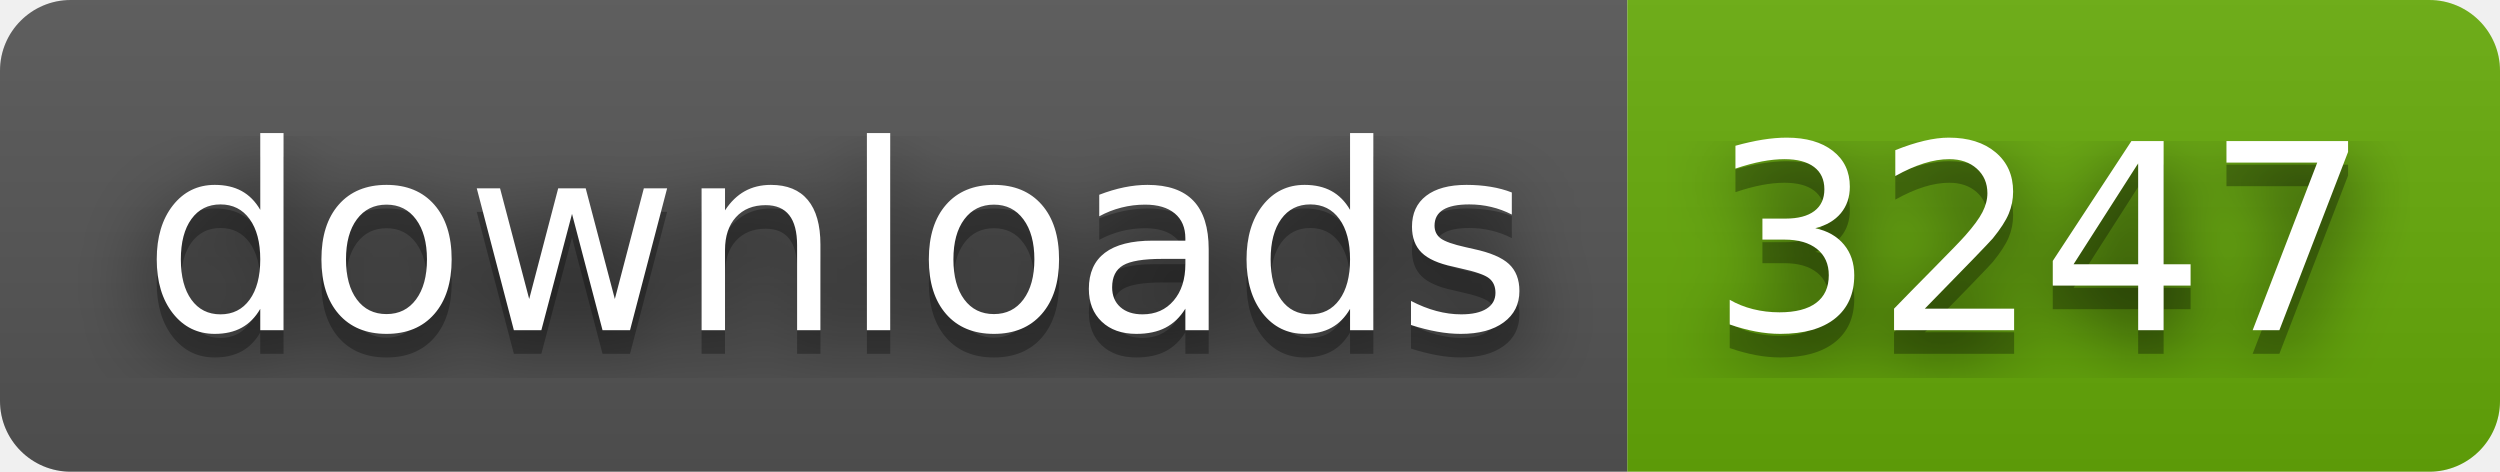
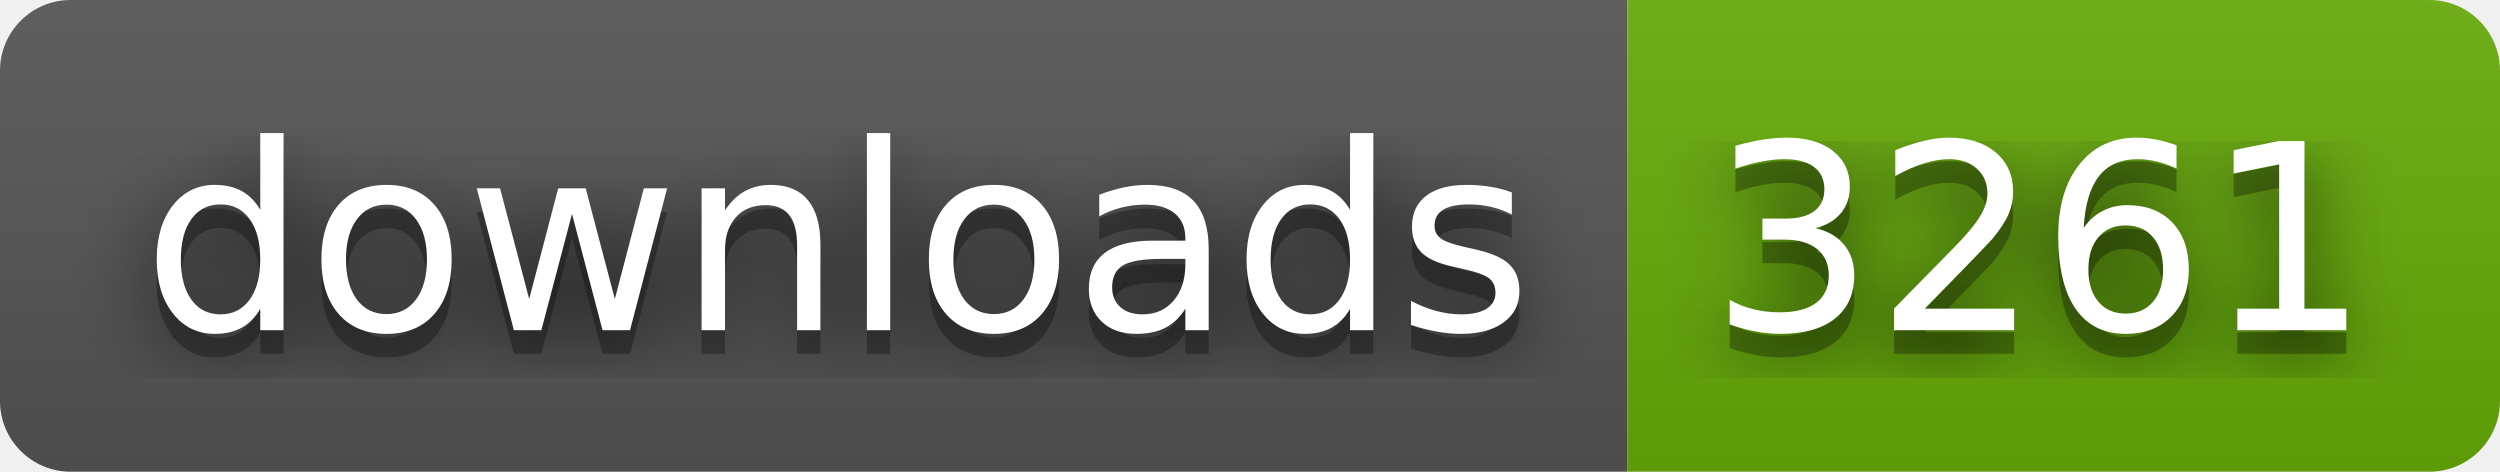
- <svg xmlns="http://www.w3.org/2000/svg" width="106" height="20" role="img" aria-label="downloads: 3247">
+ <svg xmlns="http://www.w3.org/2000/svg" width="106" height="20" role="img" aria-label="downloads: 3261">
  <filter id="blur">
    <feGaussianBlur stdDeviation="16" />
  </filter>
  <linearGradient id="s" x2="0" y2="100%">
    <stop offset="0" stop-color="#bbb" stop-opacity=".1" />
    <stop offset="1" stop-opacity=".1" />
  </linearGradient>
  <clipPath id="r">
    <rect width="106" height="20" rx="3" />
  </clipPath>
  <g clip-path="url(#r)">
    <rect width="69" height="20" fill="#555" />
    <rect x="69" width="37" height="20" fill="#67ac09" />
    <rect width="106" height="20" fill="url(#s)" />
  </g>
  <g fill="#fff" text-anchor="middle" font-family="Verdana,Geneva,DejaVu Sans,sans-serif" text-rendering="geometricPrecision" font-size="110">
    <g transform="scale(.1)">
      <g aria-hidden="true" fill="#010101">
        <text x="355" y="150" fill-opacity=".8" filter="url(#blur)" textLength="590">downloads</text>
        <text x="355" y="150" fill-opacity=".3" textLength="590">downloads</text>
      </g>
      <text x="355" y="140" textLength="590">downloads</text>
    </g>
    <g transform="scale(.1)">
      <g aria-hidden="true" fill="#010101">
-         <text x="865" y="150" fill-opacity=".8" filter="url(#blur)" textLength="270">3247</text>
-         <text x="865" y="150" fill-opacity=".3" textLength="270">3247</text>
+         <text x="865" y="150" fill-opacity=".8" filter="url(#blur)" textLength="270">3261</text>
+         <text x="865" y="150" fill-opacity=".3" textLength="270">3261</text>
      </g>
-       <text x="865" y="140" textLength="270">3247</text>
+       <text x="865" y="140" textLength="270">3261</text>
    </g>
  </g>
</svg>
